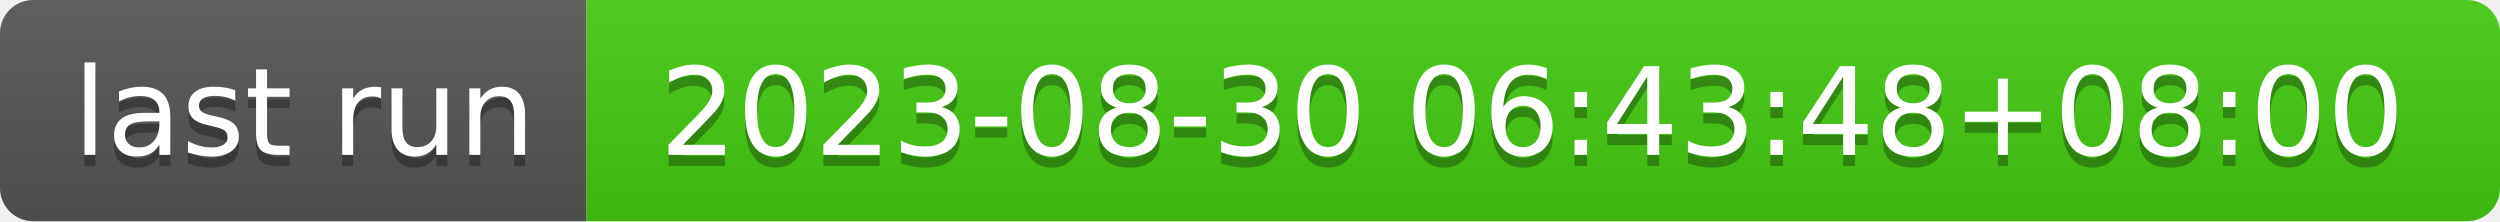
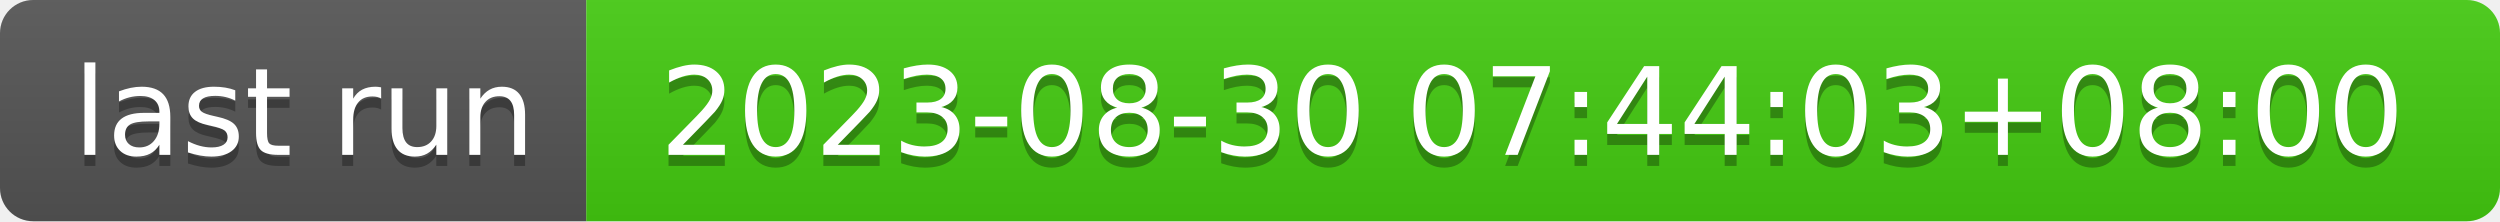
- <svg xmlns="http://www.w3.org/2000/svg" width="226" height="20" role="img" aria-label="last run: 2023-08-30 06:43:48+08:00">
+ <svg xmlns="http://www.w3.org/2000/svg" width="226" height="20" role="img" aria-label="last run: 2023-08-30 07:44:03+08:00">
  <linearGradient id="s" x2="0" y2="100%">
    <stop offset="0" stop-color="#bbb" stop-opacity=".1" />
    <stop offset="1" stop-opacity=".1" />
  </linearGradient>
  <clipPath id="r">
    <rect width="226" height="20" rx="3" fill="#fff" />
  </clipPath>
  <g clip-path="url(#r)">
    <rect width="53" height="20" fill="#555" />
    <rect x="53" width="173" height="20" fill="#4c1" />
    <rect width="226" height="20" fill="url(#s)" />
  </g>
  <g fill="#fff" text-anchor="middle" font-family="Verdana,Geneva,DejaVu Sans,sans-serif" text-rendering="geometricPrecision" font-size="110">
    <text aria-hidden="true" x="275" y="150" fill="#010101" fill-opacity=".3" transform="scale(.1)" textLength="430">last run</text>
    <text x="275" y="140" transform="scale(.1)" fill="#fff" textLength="430">last run</text>
-     <text aria-hidden="true" x="1385" y="150" fill="#010101" fill-opacity=".3" transform="scale(.1)" textLength="1630">2023-08-30 06:43:48+08:00</text>
-     <text x="1385" y="140" transform="scale(.1)" fill="#fff" textLength="1630">2023-08-30 06:43:48+08:00</text>
+     <text aria-hidden="true" x="1385" y="150" fill="#010101" fill-opacity=".3" transform="scale(.1)" textLength="1630">2023-08-30 07:44:03+08:00</text>
+     <text x="1385" y="140" transform="scale(.1)" fill="#fff" textLength="1630">2023-08-30 07:44:03+08:00</text>
  </g>
</svg>
